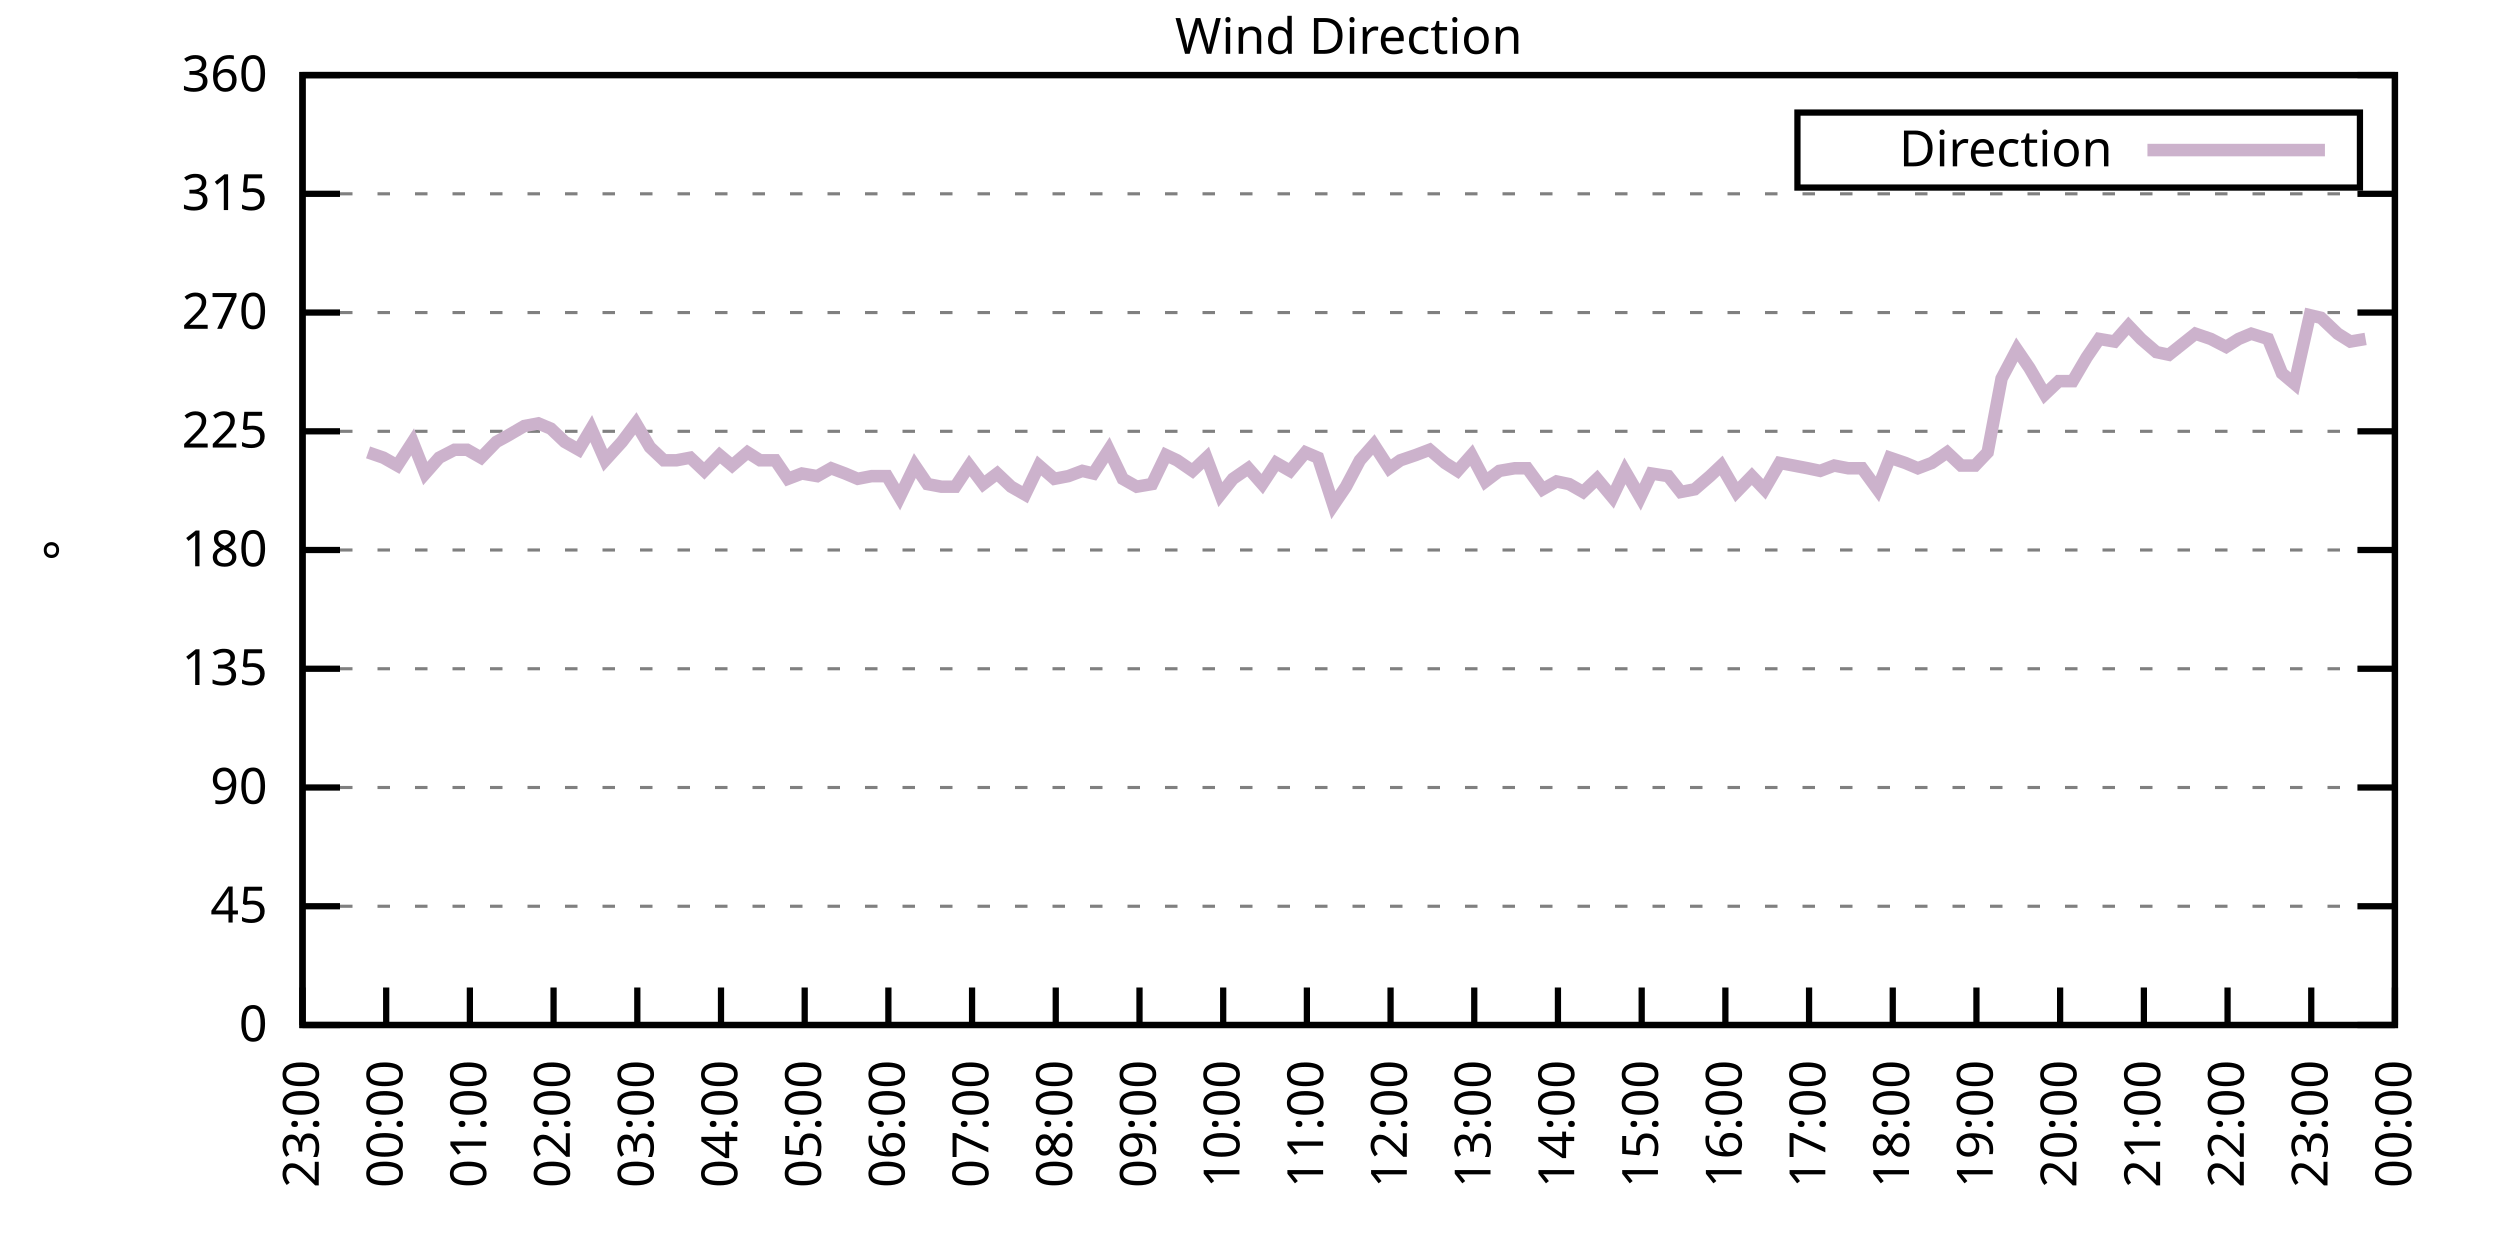
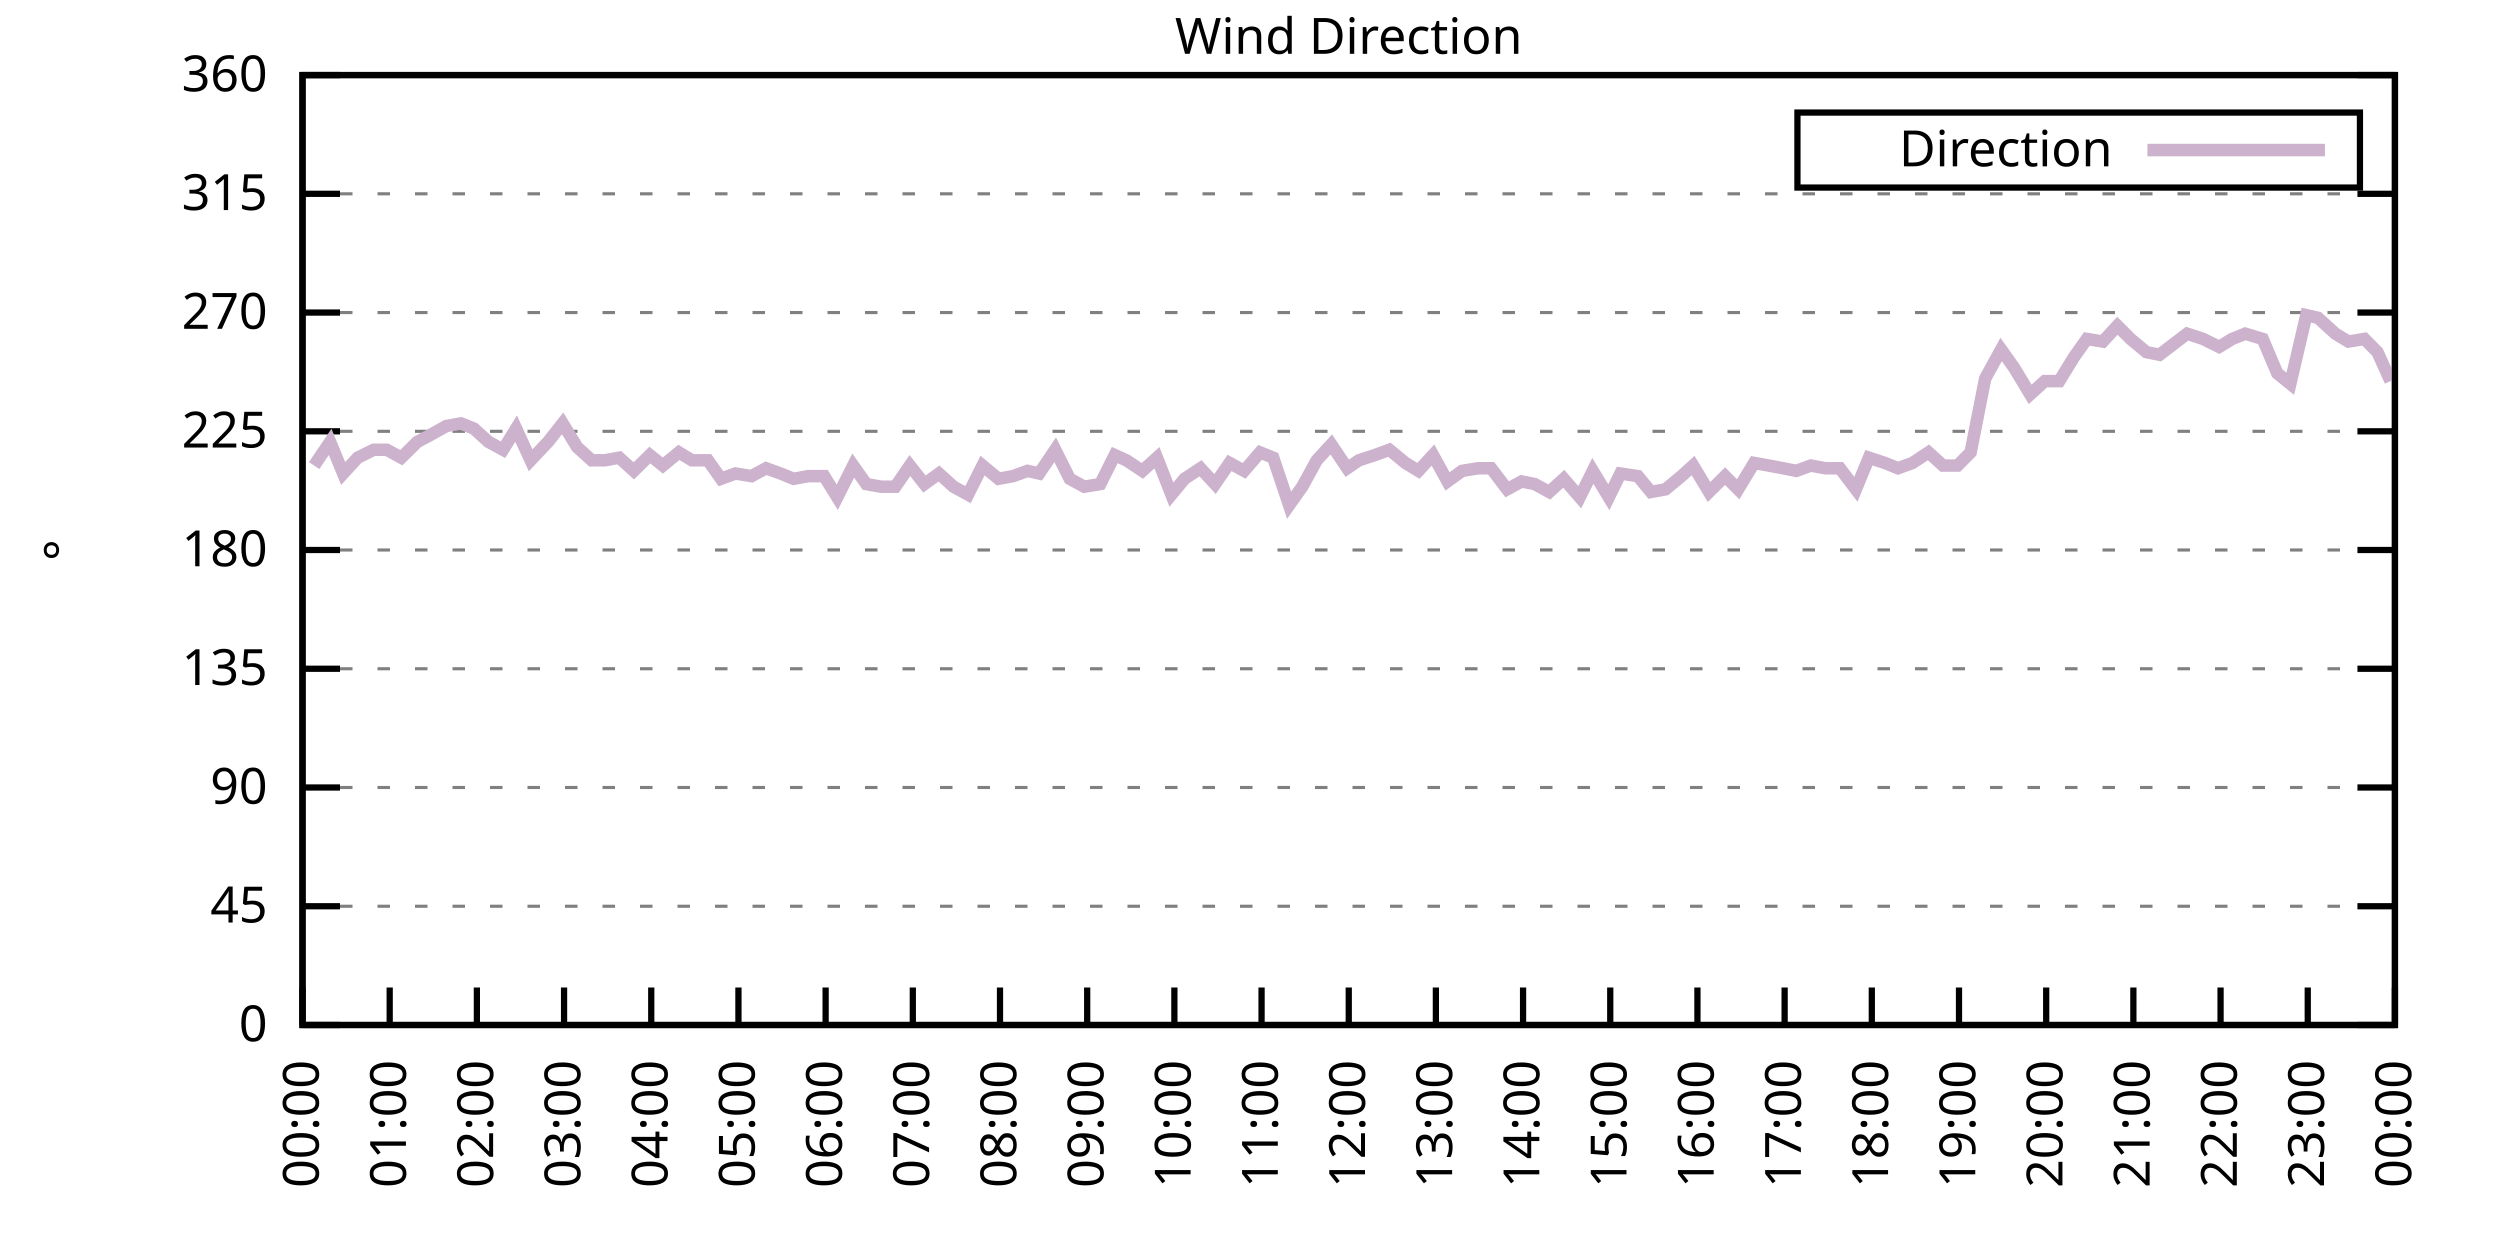
<svg xmlns="http://www.w3.org/2000/svg" xmlns:xlink="http://www.w3.org/1999/xlink" width="400" height="200" viewBox="0 0 400 200">
  <g id="gnuplot_canvas">
    <rect x="0" y="0" width="400" height="200" fill="none" />
    <defs>
      <circle id="gpDot" r="0.5" stroke-width="0.5" stroke="currentColor" />
      <path id="gpPt0" stroke-width="0.333" stroke="currentColor" d="M-1,0 h2 M0,-1 v2" />
      <path id="gpPt1" stroke-width="0.333" stroke="currentColor" d="M-1,-1 L1,1 M1,-1 L-1,1" />
      <path id="gpPt2" stroke-width="0.333" stroke="currentColor" d="M-1,0 L1,0 M0,-1 L0,1 M-1,-1 L1,1 M-1,1 L1,-1" />
      <rect id="gpPt3" stroke-width="0.333" stroke="currentColor" x="-1" y="-1" width="2" height="2" />
      <rect id="gpPt4" stroke-width="0.333" stroke="currentColor" fill="currentColor" x="-1" y="-1" width="2" height="2" />
      <circle id="gpPt5" stroke-width="0.333" stroke="currentColor" cx="0" cy="0" r="1" />
      <use xlink:href="#gpPt5" id="gpPt6" fill="currentColor" stroke="none" />
      <path id="gpPt7" stroke-width="0.333" stroke="currentColor" d="M0,-1.33 L-1.33,0.67 L1.33,0.67 z" />
      <use xlink:href="#gpPt7" id="gpPt8" fill="currentColor" stroke="none" />
      <use xlink:href="#gpPt7" id="gpPt9" stroke="currentColor" transform="rotate(180)" />
      <use xlink:href="#gpPt9" id="gpPt10" fill="currentColor" stroke="none" />
      <use xlink:href="#gpPt3" id="gpPt11" stroke="currentColor" transform="rotate(45)" />
      <use xlink:href="#gpPt11" id="gpPt12" fill="currentColor" stroke="none" />
      <path id="gpPt13" stroke-width="0.333" stroke="currentColor" d="M0,1.330 L1.265,0.411 L0.782,-1.067 L-0.782,-1.076 L-1.265,0.411 z" />
      <use xlink:href="#gpPt13" id="gpPt14" fill="currentColor" stroke="none" />
      <filter id="textbox" filterUnits="objectBoundingBox" x="0" y="0" height="1" width="1">
        <feFlood flood-color="white" flood-opacity="1" result="bgnd" />
        <feComposite in="SourceGraphic" in2="bgnd" operator="atop" />
      </filter>
      <filter id="greybox" filterUnits="objectBoundingBox" x="0" y="0" height="1" width="1">
        <feFlood flood-color="lightgrey" flood-opacity="1" result="grey" />
        <feComposite in="SourceGraphic" in2="grey" operator="atop" />
      </filter>
    </defs>
    <g fill="none" color="white" stroke="currentColor" stroke-width="1.00" stroke-linecap="butt" stroke-linejoin="miter">
</g>
    <g fill="none" color="black" stroke="currentColor" stroke-width="1.00" stroke-linecap="butt" stroke-linejoin="miter">
      <g stroke="none" shape-rendering="crispEdges">
        <polygon fill="rgb(255, 255, 255)" points="48.40,164.00 383.18,164.00 383.18,12.02 48.40,12.02 " />
      </g>
    </g>
    <g fill="none" color="black" stroke="currentColor" stroke-width="1.00" stroke-linecap="butt" stroke-linejoin="miter">
</g>
    <g fill="none" color="black" stroke="black" stroke-width="0.50" stroke-linecap="butt" stroke-linejoin="miter">
</g>
    <g fill="none" color="gray" stroke="currentColor" stroke-width="0.50" stroke-linecap="butt" stroke-linejoin="miter">
      <path stroke="gray" stroke-dasharray="2,4" class="gridline" d="M48.40,164.00 L383.19,164.00  " />
    </g>
    <g fill="none" color="gray" stroke="gray" stroke-width="1.00" stroke-linecap="butt" stroke-linejoin="miter">
</g>
    <g fill="none" color="black" stroke="currentColor" stroke-width="1.00" stroke-linecap="butt" stroke-linejoin="miter">
      <path stroke="black" d="M48.40,164.00 L54.40,164.00 M383.19,164.00 L377.19,164.00  " />
      <g transform="translate(42.80,166.60)" stroke="none" fill="black" font-family="Sans" font-size="8.00" text-anchor="end">
        <text>
          <tspan font-family="Sans"> 0</tspan>
        </text>
      </g>
    </g>
    <g fill="none" color="black" stroke="currentColor" stroke-width="1.00" stroke-linecap="butt" stroke-linejoin="miter">
</g>
    <g fill="none" color="black" stroke="black" stroke-width="0.50" stroke-linecap="butt" stroke-linejoin="miter">
</g>
    <g fill="none" color="gray" stroke="currentColor" stroke-width="0.50" stroke-linecap="butt" stroke-linejoin="miter">
      <path stroke="gray" stroke-dasharray="2,4" class="gridline" d="M48.40,145.00 L383.19,145.00  " />
    </g>
    <g fill="none" color="gray" stroke="gray" stroke-width="1.00" stroke-linecap="butt" stroke-linejoin="miter">
</g>
    <g fill="none" color="black" stroke="currentColor" stroke-width="1.00" stroke-linecap="butt" stroke-linejoin="miter">
      <path stroke="black" d="M48.40,145.00 L54.40,145.00 M383.19,145.00 L377.19,145.00  " />
      <g transform="translate(42.80,147.60)" stroke="none" fill="black" font-family="Sans" font-size="8.00" text-anchor="end">
        <text>
          <tspan font-family="Sans"> 45</tspan>
        </text>
      </g>
    </g>
    <g fill="none" color="black" stroke="currentColor" stroke-width="1.00" stroke-linecap="butt" stroke-linejoin="miter">
</g>
    <g fill="none" color="black" stroke="black" stroke-width="0.50" stroke-linecap="butt" stroke-linejoin="miter">
</g>
    <g fill="none" color="gray" stroke="currentColor" stroke-width="0.50" stroke-linecap="butt" stroke-linejoin="miter">
      <path stroke="gray" stroke-dasharray="2,4" class="gridline" d="M48.40,126.00 L383.19,126.00  " />
    </g>
    <g fill="none" color="gray" stroke="gray" stroke-width="1.00" stroke-linecap="butt" stroke-linejoin="miter">
</g>
    <g fill="none" color="black" stroke="currentColor" stroke-width="1.00" stroke-linecap="butt" stroke-linejoin="miter">
      <path stroke="black" d="M48.40,126.00 L54.40,126.00 M383.19,126.00 L377.19,126.00  " />
      <g transform="translate(42.80,128.60)" stroke="none" fill="black" font-family="Sans" font-size="8.00" text-anchor="end">
        <text>
          <tspan font-family="Sans"> 90</tspan>
        </text>
      </g>
    </g>
    <g fill="none" color="black" stroke="currentColor" stroke-width="1.00" stroke-linecap="butt" stroke-linejoin="miter">
</g>
    <g fill="none" color="black" stroke="black" stroke-width="0.50" stroke-linecap="butt" stroke-linejoin="miter">
</g>
    <g fill="none" color="gray" stroke="currentColor" stroke-width="0.50" stroke-linecap="butt" stroke-linejoin="miter">
      <path stroke="gray" stroke-dasharray="2,4" class="gridline" d="M48.40,107.00 L383.19,107.00  " />
    </g>
    <g fill="none" color="gray" stroke="gray" stroke-width="1.00" stroke-linecap="butt" stroke-linejoin="miter">
</g>
    <g fill="none" color="black" stroke="currentColor" stroke-width="1.00" stroke-linecap="butt" stroke-linejoin="miter">
      <path stroke="black" d="M48.40,107.00 L54.40,107.00 M383.19,107.00 L377.19,107.00  " />
      <g transform="translate(42.80,109.60)" stroke="none" fill="black" font-family="Sans" font-size="8.00" text-anchor="end">
        <text>
          <tspan font-family="Sans"> 135</tspan>
        </text>
      </g>
    </g>
    <g fill="none" color="black" stroke="currentColor" stroke-width="1.00" stroke-linecap="butt" stroke-linejoin="miter">
</g>
    <g fill="none" color="black" stroke="black" stroke-width="0.50" stroke-linecap="butt" stroke-linejoin="miter">
</g>
    <g fill="none" color="gray" stroke="currentColor" stroke-width="0.50" stroke-linecap="butt" stroke-linejoin="miter">
      <path stroke="gray" stroke-dasharray="2,4" class="gridline" d="M48.40,88.00 L383.19,88.00  " />
    </g>
    <g fill="none" color="gray" stroke="gray" stroke-width="1.00" stroke-linecap="butt" stroke-linejoin="miter">
</g>
    <g fill="none" color="black" stroke="currentColor" stroke-width="1.00" stroke-linecap="butt" stroke-linejoin="miter">
      <path stroke="black" d="M48.40,88.00 L54.40,88.00 M383.19,88.00 L377.19,88.00  " />
      <g transform="translate(42.80,90.60)" stroke="none" fill="black" font-family="Sans" font-size="8.00" text-anchor="end">
        <text>
          <tspan font-family="Sans"> 180</tspan>
        </text>
      </g>
    </g>
    <g fill="none" color="black" stroke="currentColor" stroke-width="1.00" stroke-linecap="butt" stroke-linejoin="miter">
</g>
    <g fill="none" color="black" stroke="black" stroke-width="0.50" stroke-linecap="butt" stroke-linejoin="miter">
</g>
    <g fill="none" color="gray" stroke="currentColor" stroke-width="0.50" stroke-linecap="butt" stroke-linejoin="miter">
      <path stroke="gray" stroke-dasharray="2,4" class="gridline" d="M48.40,69.01 L383.19,69.01  " />
    </g>
    <g fill="none" color="gray" stroke="gray" stroke-width="1.00" stroke-linecap="butt" stroke-linejoin="miter">
</g>
    <g fill="none" color="black" stroke="currentColor" stroke-width="1.00" stroke-linecap="butt" stroke-linejoin="miter">
      <path stroke="black" d="M48.40,69.01 L54.40,69.01 M383.19,69.01 L377.19,69.01  " />
      <g transform="translate(42.80,71.61)" stroke="none" fill="black" font-family="Sans" font-size="8.00" text-anchor="end">
        <text>
          <tspan font-family="Sans"> 225</tspan>
        </text>
      </g>
    </g>
    <g fill="none" color="black" stroke="currentColor" stroke-width="1.00" stroke-linecap="butt" stroke-linejoin="miter">
</g>
    <g fill="none" color="black" stroke="black" stroke-width="0.50" stroke-linecap="butt" stroke-linejoin="miter">
</g>
    <g fill="none" color="gray" stroke="currentColor" stroke-width="0.50" stroke-linecap="butt" stroke-linejoin="miter">
      <path stroke="gray" stroke-dasharray="2,4" class="gridline" d="M48.40,50.01 L383.19,50.01  " />
    </g>
    <g fill="none" color="gray" stroke="gray" stroke-width="1.00" stroke-linecap="butt" stroke-linejoin="miter">
</g>
    <g fill="none" color="black" stroke="currentColor" stroke-width="1.00" stroke-linecap="butt" stroke-linejoin="miter">
      <path stroke="black" d="M48.40,50.01 L54.40,50.01 M383.19,50.01 L377.19,50.01  " />
      <g transform="translate(42.80,52.61)" stroke="none" fill="black" font-family="Sans" font-size="8.00" text-anchor="end">
        <text>
          <tspan font-family="Sans"> 270</tspan>
        </text>
      </g>
    </g>
    <g fill="none" color="black" stroke="currentColor" stroke-width="1.00" stroke-linecap="butt" stroke-linejoin="miter">
</g>
    <g fill="none" color="black" stroke="black" stroke-width="0.50" stroke-linecap="butt" stroke-linejoin="miter">
</g>
    <g fill="none" color="gray" stroke="currentColor" stroke-width="0.50" stroke-linecap="butt" stroke-linejoin="miter">
      <path stroke="gray" stroke-dasharray="2,4" class="gridline" d="M48.40,31.01 L383.19,31.01  " />
    </g>
    <g fill="none" color="gray" stroke="gray" stroke-width="1.00" stroke-linecap="butt" stroke-linejoin="miter">
</g>
    <g fill="none" color="black" stroke="currentColor" stroke-width="1.00" stroke-linecap="butt" stroke-linejoin="miter">
      <path stroke="black" d="M48.40,31.01 L54.40,31.01 M383.19,31.01 L377.19,31.01  " />
      <g transform="translate(42.80,33.61)" stroke="none" fill="black" font-family="Sans" font-size="8.00" text-anchor="end">
        <text>
          <tspan font-family="Sans"> 315</tspan>
        </text>
      </g>
    </g>
    <g fill="none" color="black" stroke="currentColor" stroke-width="1.00" stroke-linecap="butt" stroke-linejoin="miter">
</g>
    <g fill="none" color="black" stroke="black" stroke-width="0.50" stroke-linecap="butt" stroke-linejoin="miter">
</g>
    <g fill="none" color="gray" stroke="currentColor" stroke-width="0.50" stroke-linecap="butt" stroke-linejoin="miter">
      <path stroke="gray" stroke-dasharray="2,4" class="gridline" d="M48.40,12.01 L383.19,12.01  " />
    </g>
    <g fill="none" color="gray" stroke="gray" stroke-width="1.00" stroke-linecap="butt" stroke-linejoin="miter">
</g>
    <g fill="none" color="black" stroke="currentColor" stroke-width="1.00" stroke-linecap="butt" stroke-linejoin="miter">
      <path stroke="black" d="M48.40,12.01 L54.40,12.01 M383.19,12.01 L377.19,12.01  " />
      <g transform="translate(42.80,14.61)" stroke="none" fill="black" font-family="Sans" font-size="8.00" text-anchor="end">
        <text>
          <tspan font-family="Sans"> 360</tspan>
        </text>
      </g>
    </g>
    <g fill="none" color="black" stroke="currentColor" stroke-width="1.00" stroke-linecap="butt" stroke-linejoin="miter">
      <path stroke="black" d="M48.40,164.00 L48.40,158.00  " />
      <g transform="translate(51.00,169.60) rotate(270.00)" stroke="none" fill="black" font-family="Sans" font-size="8.00" text-anchor="end">
        <text>
-           <tspan font-family="Sans">23:00</tspan>
-         </text>
-       </g>
-     </g>
-     <g fill="none" color="black" stroke="currentColor" stroke-width="1.00" stroke-linecap="butt" stroke-linejoin="miter">
-       <path stroke="black" d="M61.79,164.00 L61.79,158.00  " />
-       <g transform="translate(64.39,169.60) rotate(270.00)" stroke="none" fill="black" font-family="Sans" font-size="8.00" text-anchor="end">
-         <text>
          <tspan font-family="Sans">00:00</tspan>
        </text>
      </g>
    </g>
    <g fill="none" color="black" stroke="currentColor" stroke-width="1.00" stroke-linecap="butt" stroke-linejoin="miter">
-       <path stroke="black" d="M75.18,164.00 L75.18,158.00  " />
-       <g transform="translate(77.78,169.60) rotate(270.00)" stroke="none" fill="black" font-family="Sans" font-size="8.00" text-anchor="end">
+       <path stroke="black" d="M62.35,164.00 L62.35,158.00  " />
+       <g transform="translate(64.95,169.60) rotate(270.00)" stroke="none" fill="black" font-family="Sans" font-size="8.00" text-anchor="end">
        <text>
          <tspan font-family="Sans">01:00</tspan>
        </text>
      </g>
    </g>
    <g fill="none" color="black" stroke="currentColor" stroke-width="1.00" stroke-linecap="butt" stroke-linejoin="miter">
-       <path stroke="black" d="M88.57,164.00 L88.57,158.00  " />
-       <g transform="translate(91.17,169.60) rotate(270.00)" stroke="none" fill="black" font-family="Sans" font-size="8.00" text-anchor="end">
+       <path stroke="black" d="M76.30,164.00 L76.30,158.00  " />
+       <g transform="translate(78.90,169.60) rotate(270.00)" stroke="none" fill="black" font-family="Sans" font-size="8.00" text-anchor="end">
        <text>
          <tspan font-family="Sans">02:00</tspan>
        </text>
      </g>
    </g>
    <g fill="none" color="black" stroke="currentColor" stroke-width="1.00" stroke-linecap="butt" stroke-linejoin="miter">
-       <path stroke="black" d="M101.97,164.00 L101.97,158.00  " />
-       <g transform="translate(104.57,169.60) rotate(270.00)" stroke="none" fill="black" font-family="Sans" font-size="8.00" text-anchor="end">
+       <path stroke="black" d="M90.25,164.00 L90.25,158.00  " />
+       <g transform="translate(92.85,169.60) rotate(270.00)" stroke="none" fill="black" font-family="Sans" font-size="8.00" text-anchor="end">
        <text>
          <tspan font-family="Sans">03:00</tspan>
        </text>
      </g>
    </g>
    <g fill="none" color="black" stroke="currentColor" stroke-width="1.00" stroke-linecap="butt" stroke-linejoin="miter">
-       <path stroke="black" d="M115.36,164.00 L115.36,158.00  " />
-       <g transform="translate(117.96,169.60) rotate(270.00)" stroke="none" fill="black" font-family="Sans" font-size="8.00" text-anchor="end">
+       <path stroke="black" d="M104.20,164.00 L104.20,158.00  " />
+       <g transform="translate(106.80,169.60) rotate(270.00)" stroke="none" fill="black" font-family="Sans" font-size="8.00" text-anchor="end">
        <text>
          <tspan font-family="Sans">04:00</tspan>
        </text>
      </g>
    </g>
    <g fill="none" color="black" stroke="currentColor" stroke-width="1.00" stroke-linecap="butt" stroke-linejoin="miter">
-       <path stroke="black" d="M128.75,164.00 L128.75,158.00  " />
-       <g transform="translate(131.35,169.60) rotate(270.00)" stroke="none" fill="black" font-family="Sans" font-size="8.00" text-anchor="end">
+       <path stroke="black" d="M118.15,164.00 L118.15,158.00  " />
+       <g transform="translate(120.75,169.60) rotate(270.00)" stroke="none" fill="black" font-family="Sans" font-size="8.00" text-anchor="end">
        <text>
          <tspan font-family="Sans">05:00</tspan>
        </text>
      </g>
    </g>
    <g fill="none" color="black" stroke="currentColor" stroke-width="1.00" stroke-linecap="butt" stroke-linejoin="miter">
-       <path stroke="black" d="M142.14,164.00 L142.14,158.00  " />
-       <g transform="translate(144.74,169.60) rotate(270.00)" stroke="none" fill="black" font-family="Sans" font-size="8.00" text-anchor="end">
+       <path stroke="black" d="M132.10,164.00 L132.10,158.00  " />
+       <g transform="translate(134.70,169.60) rotate(270.00)" stroke="none" fill="black" font-family="Sans" font-size="8.00" text-anchor="end">
        <text>
          <tspan font-family="Sans">06:00</tspan>
        </text>
      </g>
    </g>
    <g fill="none" color="black" stroke="currentColor" stroke-width="1.00" stroke-linecap="butt" stroke-linejoin="miter">
-       <path stroke="black" d="M155.53,164.00 L155.53,158.00  " />
-       <g transform="translate(158.13,169.60) rotate(270.00)" stroke="none" fill="black" font-family="Sans" font-size="8.00" text-anchor="end">
+       <path stroke="black" d="M146.05,164.00 L146.05,158.00  " />
+       <g transform="translate(148.65,169.60) rotate(270.00)" stroke="none" fill="black" font-family="Sans" font-size="8.00" text-anchor="end">
        <text>
          <tspan font-family="Sans">07:00</tspan>
        </text>
      </g>
    </g>
    <g fill="none" color="black" stroke="currentColor" stroke-width="1.00" stroke-linecap="butt" stroke-linejoin="miter">
-       <path stroke="black" d="M168.92,164.00 L168.92,158.00  " />
-       <g transform="translate(171.52,169.60) rotate(270.00)" stroke="none" fill="black" font-family="Sans" font-size="8.00" text-anchor="end">
+       <path stroke="black" d="M160.00,164.00 L160.00,158.00  " />
+       <g transform="translate(162.60,169.60) rotate(270.00)" stroke="none" fill="black" font-family="Sans" font-size="8.00" text-anchor="end">
        <text>
          <tspan font-family="Sans">08:00</tspan>
        </text>
      </g>
    </g>
    <g fill="none" color="black" stroke="currentColor" stroke-width="1.00" stroke-linecap="butt" stroke-linejoin="miter">
-       <path stroke="black" d="M182.32,164.00 L182.32,158.00  " />
-       <g transform="translate(184.92,169.60) rotate(270.00)" stroke="none" fill="black" font-family="Sans" font-size="8.00" text-anchor="end">
+       <path stroke="black" d="M173.95,164.00 L173.95,158.00  " />
+       <g transform="translate(176.55,169.60) rotate(270.00)" stroke="none" fill="black" font-family="Sans" font-size="8.00" text-anchor="end">
        <text>
          <tspan font-family="Sans">09:00</tspan>
        </text>
      </g>
    </g>
    <g fill="none" color="black" stroke="currentColor" stroke-width="1.00" stroke-linecap="butt" stroke-linejoin="miter">
-       <path stroke="black" d="M195.71,164.00 L195.71,158.00  " />
-       <g transform="translate(198.31,169.60) rotate(270.00)" stroke="none" fill="black" font-family="Sans" font-size="8.00" text-anchor="end">
+       <path stroke="black" d="M187.90,164.00 L187.90,158.00  " />
+       <g transform="translate(190.50,169.60) rotate(270.00)" stroke="none" fill="black" font-family="Sans" font-size="8.00" text-anchor="end">
        <text>
          <tspan font-family="Sans">10:00</tspan>
        </text>
      </g>
    </g>
    <g fill="none" color="black" stroke="currentColor" stroke-width="1.00" stroke-linecap="butt" stroke-linejoin="miter">
-       <path stroke="black" d="M209.10,164.00 L209.10,158.00  " />
-       <g transform="translate(211.70,169.60) rotate(270.00)" stroke="none" fill="black" font-family="Sans" font-size="8.00" text-anchor="end">
+       <path stroke="black" d="M201.85,164.00 L201.85,158.00  " />
+       <g transform="translate(204.45,169.60) rotate(270.00)" stroke="none" fill="black" font-family="Sans" font-size="8.00" text-anchor="end">
        <text>
          <tspan font-family="Sans">11:00</tspan>
        </text>
      </g>
    </g>
    <g fill="none" color="black" stroke="currentColor" stroke-width="1.00" stroke-linecap="butt" stroke-linejoin="miter">
-       <path stroke="black" d="M222.49,164.00 L222.49,158.00  " />
-       <g transform="translate(225.09,169.60) rotate(270.00)" stroke="none" fill="black" font-family="Sans" font-size="8.00" text-anchor="end">
+       <path stroke="black" d="M215.80,164.00 L215.80,158.00  " />
+       <g transform="translate(218.40,169.60) rotate(270.00)" stroke="none" fill="black" font-family="Sans" font-size="8.00" text-anchor="end">
        <text>
          <tspan font-family="Sans">12:00</tspan>
        </text>
      </g>
    </g>
    <g fill="none" color="black" stroke="currentColor" stroke-width="1.00" stroke-linecap="butt" stroke-linejoin="miter">
-       <path stroke="black" d="M235.88,164.00 L235.88,158.00  " />
-       <g transform="translate(238.48,169.60) rotate(270.00)" stroke="none" fill="black" font-family="Sans" font-size="8.00" text-anchor="end">
+       <path stroke="black" d="M229.74,164.00 L229.74,158.00  " />
+       <g transform="translate(232.34,169.60) rotate(270.00)" stroke="none" fill="black" font-family="Sans" font-size="8.00" text-anchor="end">
        <text>
          <tspan font-family="Sans">13:00</tspan>
        </text>
      </g>
    </g>
    <g fill="none" color="black" stroke="currentColor" stroke-width="1.00" stroke-linecap="butt" stroke-linejoin="miter">
-       <path stroke="black" d="M249.27,164.00 L249.27,158.00  " />
-       <g transform="translate(251.87,169.60) rotate(270.00)" stroke="none" fill="black" font-family="Sans" font-size="8.00" text-anchor="end">
+       <path stroke="black" d="M243.69,164.00 L243.69,158.00  " />
+       <g transform="translate(246.29,169.60) rotate(270.00)" stroke="none" fill="black" font-family="Sans" font-size="8.00" text-anchor="end">
        <text>
          <tspan font-family="Sans">14:00</tspan>
        </text>
      </g>
    </g>
    <g fill="none" color="black" stroke="currentColor" stroke-width="1.00" stroke-linecap="butt" stroke-linejoin="miter">
-       <path stroke="black" d="M262.67,164.00 L262.67,158.00  " />
-       <g transform="translate(265.27,169.60) rotate(270.00)" stroke="none" fill="black" font-family="Sans" font-size="8.00" text-anchor="end">
+       <path stroke="black" d="M257.64,164.00 L257.64,158.00  " />
+       <g transform="translate(260.24,169.60) rotate(270.00)" stroke="none" fill="black" font-family="Sans" font-size="8.00" text-anchor="end">
        <text>
          <tspan font-family="Sans">15:00</tspan>
        </text>
      </g>
    </g>
    <g fill="none" color="black" stroke="currentColor" stroke-width="1.00" stroke-linecap="butt" stroke-linejoin="miter">
-       <path stroke="black" d="M276.06,164.00 L276.06,158.00  " />
-       <g transform="translate(278.66,169.60) rotate(270.00)" stroke="none" fill="black" font-family="Sans" font-size="8.00" text-anchor="end">
+       <path stroke="black" d="M271.59,164.00 L271.59,158.00  " />
+       <g transform="translate(274.19,169.60) rotate(270.00)" stroke="none" fill="black" font-family="Sans" font-size="8.00" text-anchor="end">
        <text>
          <tspan font-family="Sans">16:00</tspan>
        </text>
      </g>
    </g>
    <g fill="none" color="black" stroke="currentColor" stroke-width="1.00" stroke-linecap="butt" stroke-linejoin="miter">
-       <path stroke="black" d="M289.45,164.00 L289.45,158.00  " />
-       <g transform="translate(292.05,169.60) rotate(270.00)" stroke="none" fill="black" font-family="Sans" font-size="8.00" text-anchor="end">
+       <path stroke="black" d="M285.54,164.00 L285.54,158.00  " />
+       <g transform="translate(288.14,169.60) rotate(270.00)" stroke="none" fill="black" font-family="Sans" font-size="8.00" text-anchor="end">
        <text>
          <tspan font-family="Sans">17:00</tspan>
        </text>
      </g>
    </g>
    <g fill="none" color="black" stroke="currentColor" stroke-width="1.00" stroke-linecap="butt" stroke-linejoin="miter">
-       <path stroke="black" d="M302.84,164.00 L302.84,158.00  " />
-       <g transform="translate(305.44,169.60) rotate(270.00)" stroke="none" fill="black" font-family="Sans" font-size="8.00" text-anchor="end">
+       <path stroke="black" d="M299.49,164.00 L299.49,158.00  " />
+       <g transform="translate(302.09,169.60) rotate(270.00)" stroke="none" fill="black" font-family="Sans" font-size="8.00" text-anchor="end">
        <text>
          <tspan font-family="Sans">18:00</tspan>
        </text>
      </g>
    </g>
    <g fill="none" color="black" stroke="currentColor" stroke-width="1.00" stroke-linecap="butt" stroke-linejoin="miter">
-       <path stroke="black" d="M316.23,164.00 L316.23,158.00  " />
-       <g transform="translate(318.83,169.60) rotate(270.00)" stroke="none" fill="black" font-family="Sans" font-size="8.00" text-anchor="end">
+       <path stroke="black" d="M313.44,164.00 L313.44,158.00  " />
+       <g transform="translate(316.04,169.60) rotate(270.00)" stroke="none" fill="black" font-family="Sans" font-size="8.00" text-anchor="end">
        <text>
          <tspan font-family="Sans">19:00</tspan>
        </text>
      </g>
    </g>
    <g fill="none" color="black" stroke="currentColor" stroke-width="1.00" stroke-linecap="butt" stroke-linejoin="miter">
-       <path stroke="black" d="M329.62,164.00 L329.62,158.00  " />
-       <g transform="translate(332.22,169.60) rotate(270.00)" stroke="none" fill="black" font-family="Sans" font-size="8.00" text-anchor="end">
+       <path stroke="black" d="M327.39,164.00 L327.39,158.00  " />
+       <g transform="translate(329.99,169.60) rotate(270.00)" stroke="none" fill="black" font-family="Sans" font-size="8.00" text-anchor="end">
        <text>
          <tspan font-family="Sans">20:00</tspan>
        </text>
      </g>
    </g>
    <g fill="none" color="black" stroke="currentColor" stroke-width="1.00" stroke-linecap="butt" stroke-linejoin="miter">
-       <path stroke="black" d="M343.02,164.00 L343.02,158.00  " />
-       <g transform="translate(345.62,169.60) rotate(270.00)" stroke="none" fill="black" font-family="Sans" font-size="8.00" text-anchor="end">
+       <path stroke="black" d="M341.34,164.00 L341.34,158.00  " />
+       <g transform="translate(343.94,169.60) rotate(270.00)" stroke="none" fill="black" font-family="Sans" font-size="8.00" text-anchor="end">
        <text>
          <tspan font-family="Sans">21:00</tspan>
        </text>
      </g>
    </g>
    <g fill="none" color="black" stroke="currentColor" stroke-width="1.00" stroke-linecap="butt" stroke-linejoin="miter">
-       <path stroke="black" d="M356.41,164.00 L356.41,158.00  " />
-       <g transform="translate(359.01,169.60) rotate(270.00)" stroke="none" fill="black" font-family="Sans" font-size="8.00" text-anchor="end">
+       <path stroke="black" d="M355.29,164.00 L355.29,158.00  " />
+       <g transform="translate(357.89,169.60) rotate(270.00)" stroke="none" fill="black" font-family="Sans" font-size="8.00" text-anchor="end">
        <text>
          <tspan font-family="Sans">22:00</tspan>
        </text>
      </g>
    </g>
    <g fill="none" color="black" stroke="currentColor" stroke-width="1.00" stroke-linecap="butt" stroke-linejoin="miter">
-       <path stroke="black" d="M369.80,164.00 L369.80,158.00  " />
-       <g transform="translate(372.40,169.60) rotate(270.00)" stroke="none" fill="black" font-family="Sans" font-size="8.00" text-anchor="end">
+       <path stroke="black" d="M369.24,164.00 L369.24,158.00  " />
+       <g transform="translate(371.84,169.60) rotate(270.00)" stroke="none" fill="black" font-family="Sans" font-size="8.00" text-anchor="end">
        <text>
          <tspan font-family="Sans">23:00</tspan>
        </text>
      </g>
    </g>
    <g fill="none" color="black" stroke="currentColor" stroke-width="1.00" stroke-linecap="butt" stroke-linejoin="miter">
      <path stroke="black" d="M383.19,164.00 L383.19,158.00  " />
      <g transform="translate(385.79,169.60) rotate(270.00)" stroke="none" fill="black" font-family="Sans" font-size="8.00" text-anchor="end">
        <text>
          <tspan font-family="Sans">00:00</tspan>
        </text>
      </g>
    </g>
    <g fill="none" color="black" stroke="currentColor" stroke-width="1.00" stroke-linecap="butt" stroke-linejoin="miter">
</g>
    <g fill="none" color="black" stroke="currentColor" stroke-width="1.00" stroke-linecap="butt" stroke-linejoin="miter">
      <path stroke="black" d="M48.40,12.01 L48.40,164.00 L383.19,164.00 L383.19,12.01 L48.40,12.01 Z  " />
    </g>
    <g fill="none" color="black" stroke="currentColor" stroke-width="1.00" stroke-linecap="butt" stroke-linejoin="miter">
</g>
    <g fill="none" color="black" stroke="currentColor" stroke-width="1.00" stroke-linecap="butt" stroke-linejoin="miter">
      <path stroke="black" d="M287.59,30.01 L287.59,18.01 L377.59,18.01 L377.59,30.01 L287.59,30.01 Z  " />
    </g>
    <g id="Wind_direction_plot_1">
      <g fill="none" color="white" stroke="black" stroke-width="2.00" stroke-linecap="butt" stroke-linejoin="miter">
</g>
      <g fill="none" color="black" stroke="currentColor" stroke-width="2.00" stroke-linecap="butt" stroke-linejoin="miter">
        <g transform="translate(337.99,26.61)" stroke="none" fill="black" font-family="Sans" font-size="8.00" text-anchor="end">
          <text>
            <tspan font-family="Sans">Direction</tspan>
          </text>
        </g>
      </g>
      <g fill="none" color="black" stroke="currentColor" stroke-width="2.00" stroke-linecap="butt" stroke-linejoin="miter">
-         <path stroke="rgb(204, 178, 204)" d="M343.59,24.01 L371.99,24.01 M58.89,72.38 L61.35,73.23 L63.58,74.49 L66.03,70.70 L68.04,75.76 L70.27,73.23   L72.73,71.96 L74.74,71.96 L76.97,73.23 L79.42,70.70 L80.99,69.85 L83.89,68.16 L86.12,67.74 L88.13,68.58   L90.36,70.70 L92.59,71.96 L94.60,68.58 L96.83,73.65 L99.51,70.70 L101.74,67.74 L103.98,71.54 L106.21,73.65   L108.22,73.65 L110.45,73.23 L112.68,75.34 L115.13,72.81 L117.14,74.49 L119.60,72.38 L121.61,73.65 L124.06,73.65   L126.07,76.61 L128.30,75.76 L130.76,76.18 L132.99,74.92 L135.22,75.76 L137.23,76.61 L139.46,76.18 L141.92,76.18   L143.93,79.56 L146.38,74.49 L148.39,77.45 L150.62,77.87 L152.85,77.87 L155.09,74.49 L157.32,77.45 L159.55,75.76   L161.78,77.87 L164.01,79.14 L166.25,74.49 L168.70,76.61 L170.93,76.18 L173.17,75.34 L174.95,75.76 L177.41,71.96   L179.64,76.61 L181.87,77.87 L184.32,77.45 L186.56,72.81 L188.34,73.65 L190.80,75.34 L193.03,73.23 L195.26,79.14   L197.27,76.61 L199.73,74.92 L201.96,77.45 L204.19,74.07 L206.42,75.34 L208.88,72.38 L210.88,73.23 L213.34,80.83   L215.35,77.87 L217.58,73.65 L219.81,71.12 L222.27,74.92 L224.05,73.65 L226.51,72.81 L228.74,71.96 L231.20,74.07   L233.20,75.34 L235.44,72.81 L237.67,77.03 L239.90,75.34 L242.36,74.92 L244.36,74.92 L246.82,78.29 L249.05,77.03   L251.06,77.45 L253.29,78.72 L255.52,76.61 L257.98,79.56 L259.99,75.34 L262.44,79.56 L264.23,75.76 L266.91,76.18   L268.92,78.72 L271.15,78.29 L273.60,76.18 L275.39,74.49 L277.84,78.72 L280.30,76.18 L282.31,78.29 L284.76,74.07   L286.99,74.49 L289.23,74.92 L291.23,75.34 L293.47,74.49 L295.70,74.92 L297.93,74.92 L300.39,78.29 L302.39,73.23   L304.85,74.07 L306.86,74.92 L309.09,74.07 L311.54,72.38 L313.78,74.49 L316.01,74.49 L318.02,72.38 L320.25,60.56   L322.70,55.92 L324.71,58.87 L327.17,63.10 L329.40,60.98 L331.63,60.98 L333.86,57.18 L335.87,54.23 L338.33,54.65   L340.56,52.12 L342.57,54.23 L345.02,56.34 L347.03,56.76 L351.27,53.39 L353.73,54.23 L356.18,55.50 L358.19,54.23   L360.20,53.39 L362.88,54.23 L365.11,59.72 L367.12,61.41 L369.58,50.43 L371.36,50.85 L374.04,53.39 L376.05,54.65   L378.50,54.23  " />
+         <path stroke="rgb(204, 178, 204)" d="M343.59,24.01 L371.99,24.01 M50.26,74.49 L52.82,70.70 L54.91,75.76 L57.23,73.23 L59.79,71.96 L61.88,71.96   L64.21,73.23 L66.77,70.70 L68.39,69.85 L71.42,68.16 L73.74,67.74 L75.83,68.58 L78.16,70.70 L80.48,71.96   L82.58,68.58 L84.90,73.65 L87.69,70.70 L90.02,67.74 L92.34,71.54 L94.67,73.65 L96.76,73.65 L99.08,73.23   L101.41,75.34 L103.97,72.81 L106.06,74.49 L108.62,72.38 L110.71,73.65 L113.27,73.65 L115.36,76.61 L117.68,75.76   L120.24,76.18 L122.57,74.92 L124.89,75.76 L126.98,76.61 L129.31,76.18 L131.87,76.18 L133.96,79.56 L136.51,74.49   L138.61,77.45 L140.93,77.87 L143.26,77.87 L145.58,74.49 L147.91,77.45 L150.23,75.76 L152.56,77.87 L154.88,79.14   L157.21,74.49 L159.76,76.61 L162.09,76.18 L164.41,75.34 L166.27,75.76 L168.83,71.96 L171.16,76.61 L173.48,77.87   L176.04,77.45 L178.36,72.81 L180.22,73.65 L182.78,75.34 L185.11,73.23 L187.43,79.14 L189.52,76.61 L192.08,74.92   L194.41,77.45 L196.73,74.07 L199.06,75.34 L201.61,72.38 L203.71,73.23 L206.26,80.83 L208.36,77.87 L210.68,73.65   L213.01,71.12 L215.56,74.92 L217.42,73.65 L219.98,72.81 L222.30,71.96 L224.86,74.07 L226.95,75.34 L229.28,72.81   L231.60,77.03 L233.93,75.34 L236.49,74.92 L238.58,74.92 L241.14,78.29 L243.46,77.03 L245.55,77.45 L247.88,78.72   L250.20,76.61 L252.76,79.56 L254.85,75.34 L257.41,79.56 L259.27,75.76 L262.06,76.18 L264.15,78.72 L266.48,78.29   L269.04,76.18 L270.90,74.49 L273.45,78.72 L276.01,76.18 L278.10,78.29 L280.66,74.07 L282.99,74.49 L285.31,74.92   L287.40,75.34 L289.73,74.49 L292.05,74.92 L294.38,74.92 L296.94,78.29 L299.03,73.23 L301.58,74.07 L303.68,74.92   L306.00,74.07 L308.56,72.38 L310.88,74.49 L313.21,74.49 L315.30,72.38 L317.63,60.56 L320.18,55.92 L322.28,58.87   L324.83,63.10 L327.16,60.98 L329.48,60.98 L331.81,57.18 L333.90,54.23 L336.46,54.65 L338.78,52.12 L340.88,54.23   L343.43,56.34 L345.53,56.76 L349.94,53.39 L352.50,54.23 L355.06,55.50 L357.15,54.23 L359.24,53.39 L362.03,54.23   L364.36,59.72 L366.45,61.41 L369.01,50.43 L370.87,50.85 L373.66,53.39 L375.75,54.65 L378.31,54.23 L380.40,56.34   L382.49,60.98  " />
      </g>
    </g>
    <g fill="none" color="black" stroke="currentColor" stroke-width="2.00" stroke-linecap="butt" stroke-linejoin="miter">
</g>
    <g fill="none" color="black" stroke="black" stroke-width="1.00" stroke-linecap="butt" stroke-linejoin="miter">
</g>
    <g fill="none" color="black" stroke="currentColor" stroke-width="1.00" stroke-linecap="butt" stroke-linejoin="miter">
      <path stroke="black" d="M48.40,12.01 L48.40,164.00 L383.19,164.00 L383.19,12.01 L48.40,12.01 Z  " />
      <g transform="translate(12.80,88.01) rotate(270.00)" stroke="none" fill="black" font-family="Sans" font-size="8.00" text-anchor="middle">
        <text>
          <tspan font-family="Sans">°</tspan>
        </text>
      </g>
    </g>
    <g fill="none" color="black" stroke="currentColor" stroke-width="1.00" stroke-linecap="butt" stroke-linejoin="miter">
</g>
    <g fill="none" color="black" stroke="currentColor" stroke-width="1.00" stroke-linecap="butt" stroke-linejoin="miter">
      <g transform="translate(215.79,8.61)" stroke="none" fill="black" font-family="Sans" font-size="8.00" text-anchor="middle">
        <text>
          <tspan font-family="Sans">Wind Direction</tspan>
        </text>
      </g>
    </g>
    <g fill="none" color="black" stroke="currentColor" stroke-width="1.00" stroke-linecap="butt" stroke-linejoin="miter">
</g>
  </g>
</svg>
